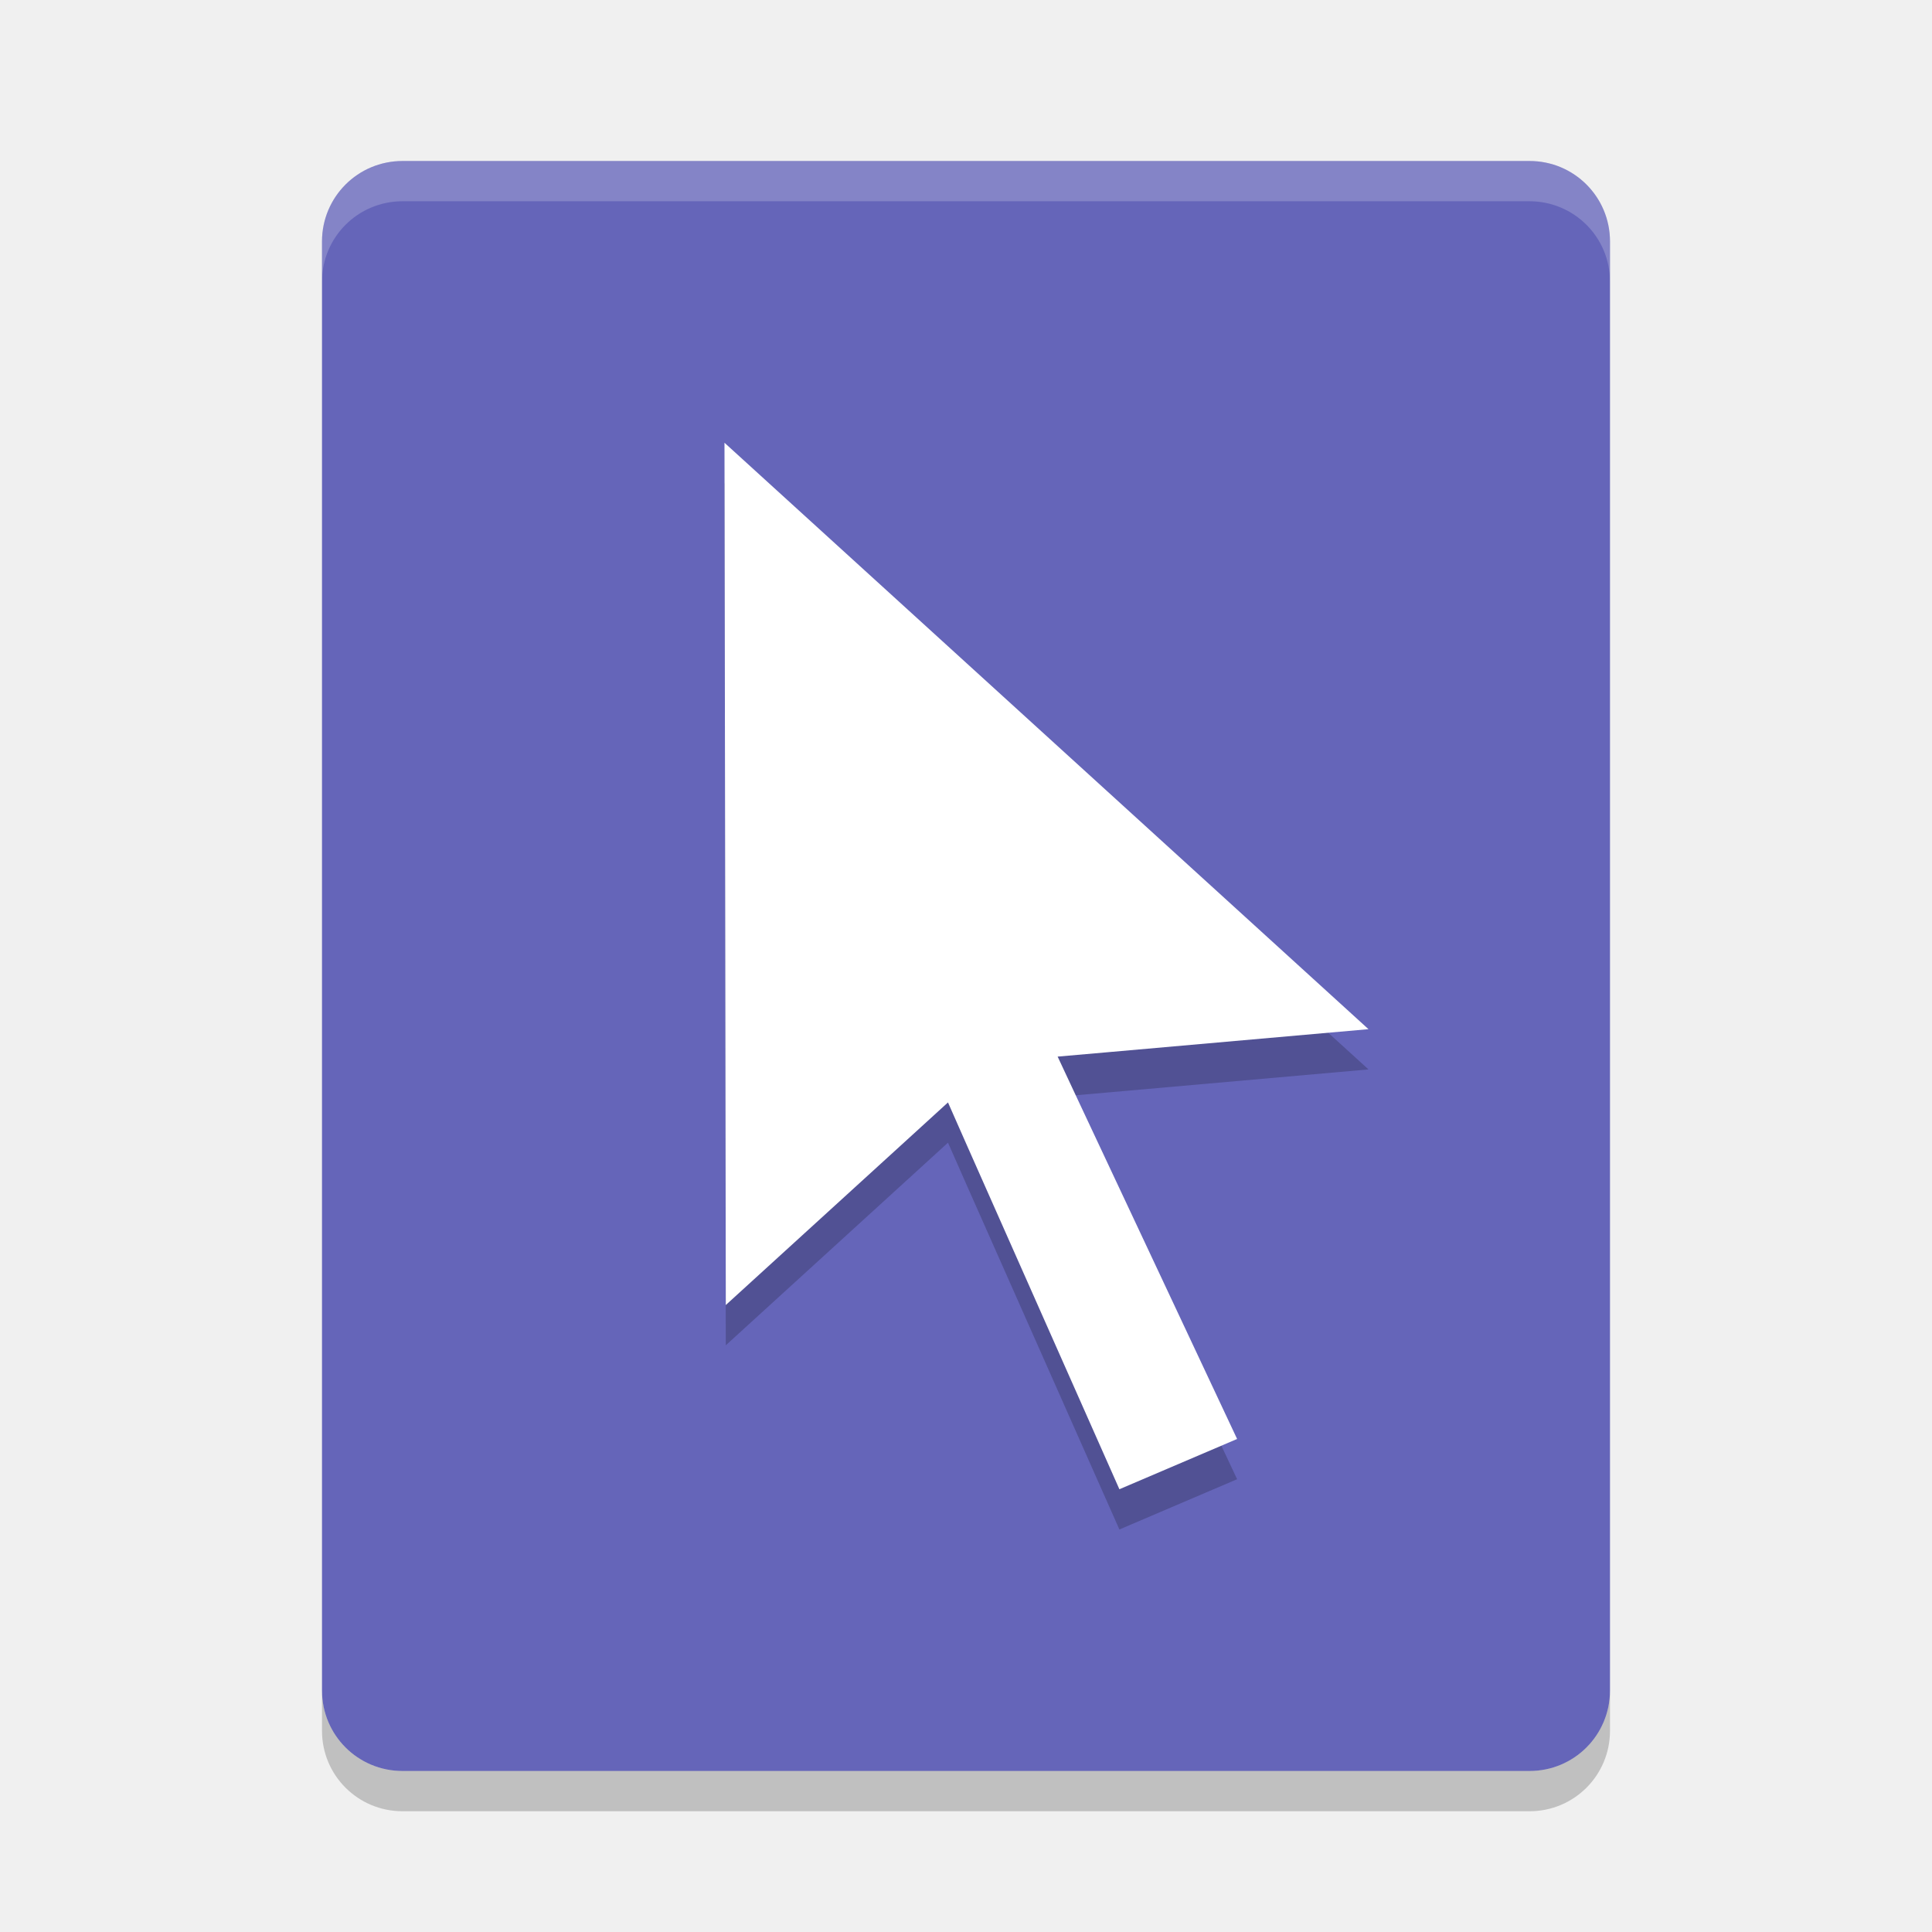
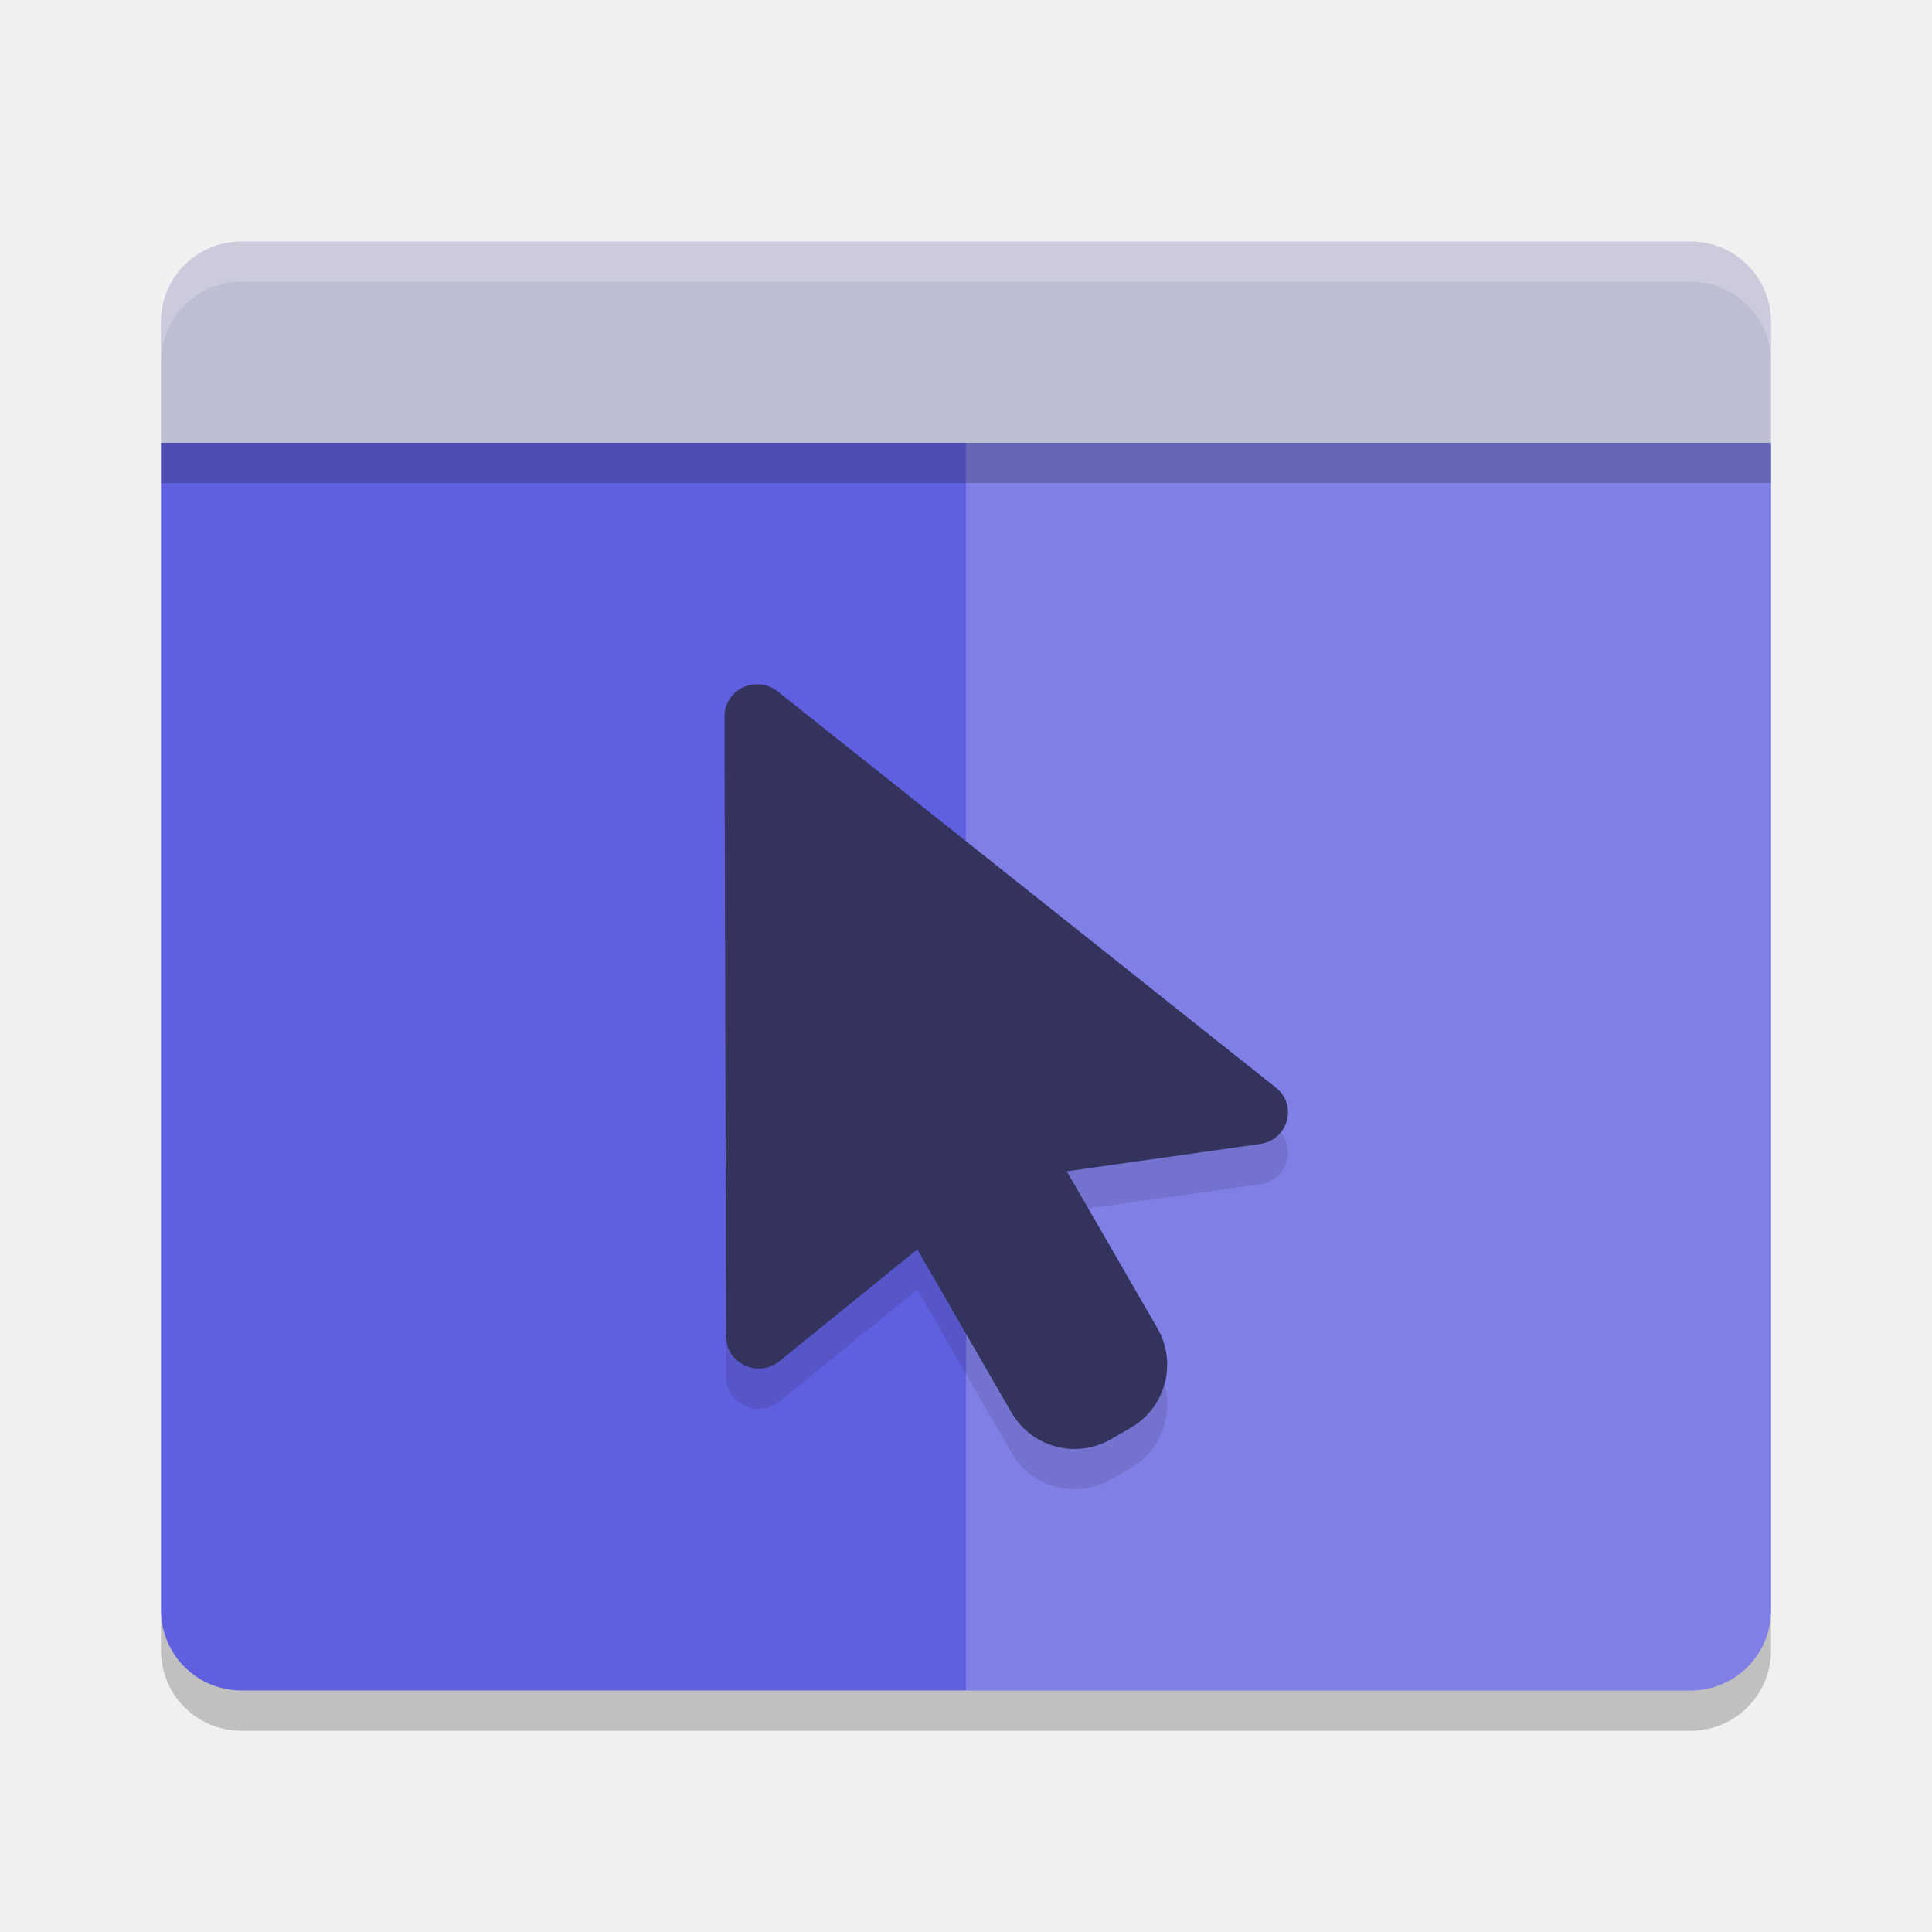
<svg xmlns="http://www.w3.org/2000/svg" width="48" height="48" version="1">
-   <path fill="#6565b9" d="m10.002 4c-1.109 0-2.002 0.892-2.002 2v36c0 1.108 0.892 2 2.002 2h27.998c1.108 0 2-0.892 2-2v-36c0-1.108-0.892-2-2-2h-27.998z" />
-   <path fill="#fff" opacity=".2" d="m10.002 4c-1.109 0-2.002 0.892-2.002 2v1c0-1.108 0.893-2 2.003-2h13.997v-1z" />
-   <path fill="#fff" opacity=".2" d="m37.997 4c1.11 0 2.003 0.892 2.003 2v1c0-1.108-0.893-2-2.003-2h-13.997v-1z" />
-   <path opacity=".2" d="m8 42v1c0 1.108 0.892 2 2.002 2h27.998c1.108 0 2-0.892 2-2v-1c0 1.108-0.892 2-2 2h-27.998c-1.109 0-2.002-0.892-2.002-2z" />
-   <g opacity=".2" transform="matrix(.23878 0 0 .23214 12.628 12)">
-     <g>
-       <path d="m59.227 70.242 16.607 36.378-12.248 5.38-15.847-36.764-1.988-4.635-3.672 3.446-19.447 18.239-0.136-92.286 67.008 62.762-27.375 2.488l-4.969 0.447 2.067 4.545z" />
-     </g>
-   </g>
-   <g fill="#fff" transform="matrix(.23878 0 0 .23214 12.628 11)">
-     <g>
-       <path d="m59.227 70.242 16.607 36.378-12.248 5.38-15.847-36.764-1.988-4.635-3.672 3.446-19.447 18.239-0.136-92.286 67.008 62.762-27.375 2.488l-4.969 0.447 2.067 4.545z" />
-     </g>
-   </g>
+   <path style="fill:#5f5fdf" d="m4 11v29c0 1.109 0.891 2 2 2h36.001c1.108 0 1.999-0.891 1.999-2v-29z" />
+   <path style="opacity:0.2;fill:#ffffff" d="M 24 11 L 24 42 L 42.002 42 C 43.11 42 44 41.109 44 40 L 44 11 L 24 11 z" />
+   <path d="m6 6c-1.109 0-2 0.891-2 2v3.001h40v-3.001c0-1.108-0.891-2-2-2h-36z" style="fill:#bebed2" />
+   <path fill="#fff" d="m6 6c-1.109 0-2 0.892-2 2v1c0-1.108 0.891-2 2-2h36c1.109 0 2 0.892 2 2v-1c0-1.108-0.891-2-2-2h-36z" style="opacity:0.2" />
+   <path style="opacity:0.2" d="m4 40v1c0 1.109 0.891 2 2 2h36.002c1.107 0 1.998-0.891 1.998-2v-1c0 1.109-0.891 2-1.998 2h-36.002c-1.109 0-2-0.891-2-2z" />
+   <rect style="opacity:0.2" width="40" height="1" x="4" y="11" />
+   <path style="opacity:0.1" d="m 18.83,18 c 0.192,0.004 0.376,0.076 0.519,0.201 l 12.379,9.844 c 0.514,0.449 0.258,1.281 -0.424,1.377 l -4.8,0.678 2.25,3.896 c 0.503,0.871 0.205,1.978 -0.666,2.48 l -0.482,0.279 c -0.871,0.503 -1.977,0.205 -2.48,-0.666 l -2.336,-4.047 -3.423,2.775 c -0.527,0.429 -1.325,0.062 -1.326,-0.609 L 18,18.795 c -0.001,-0.447 0.374,-0.806 0.83,-0.795 z" />
+   <path d="m 18.83,17 c 0.192,0.004 0.376,0.076 0.519,0.201 l 12.379,9.844 c 0.514,0.449 0.258,1.281 -0.424,1.377 l -4.8,0.678 2.25,3.896 c 0.503,0.871 0.205,1.978 -0.666,2.48 l -0.482,0.279 c -0.871,0.503 -1.977,0.205 -2.48,-0.666 l -2.336,-4.047 -3.423,2.775 c -0.527,0.429 -1.325,0.062 -1.326,-0.609 L 18,17.795 c -0.001,-0.447 0.374,-0.806 0.83,-0.795 z" style="fill:#33335d" />
</svg>
